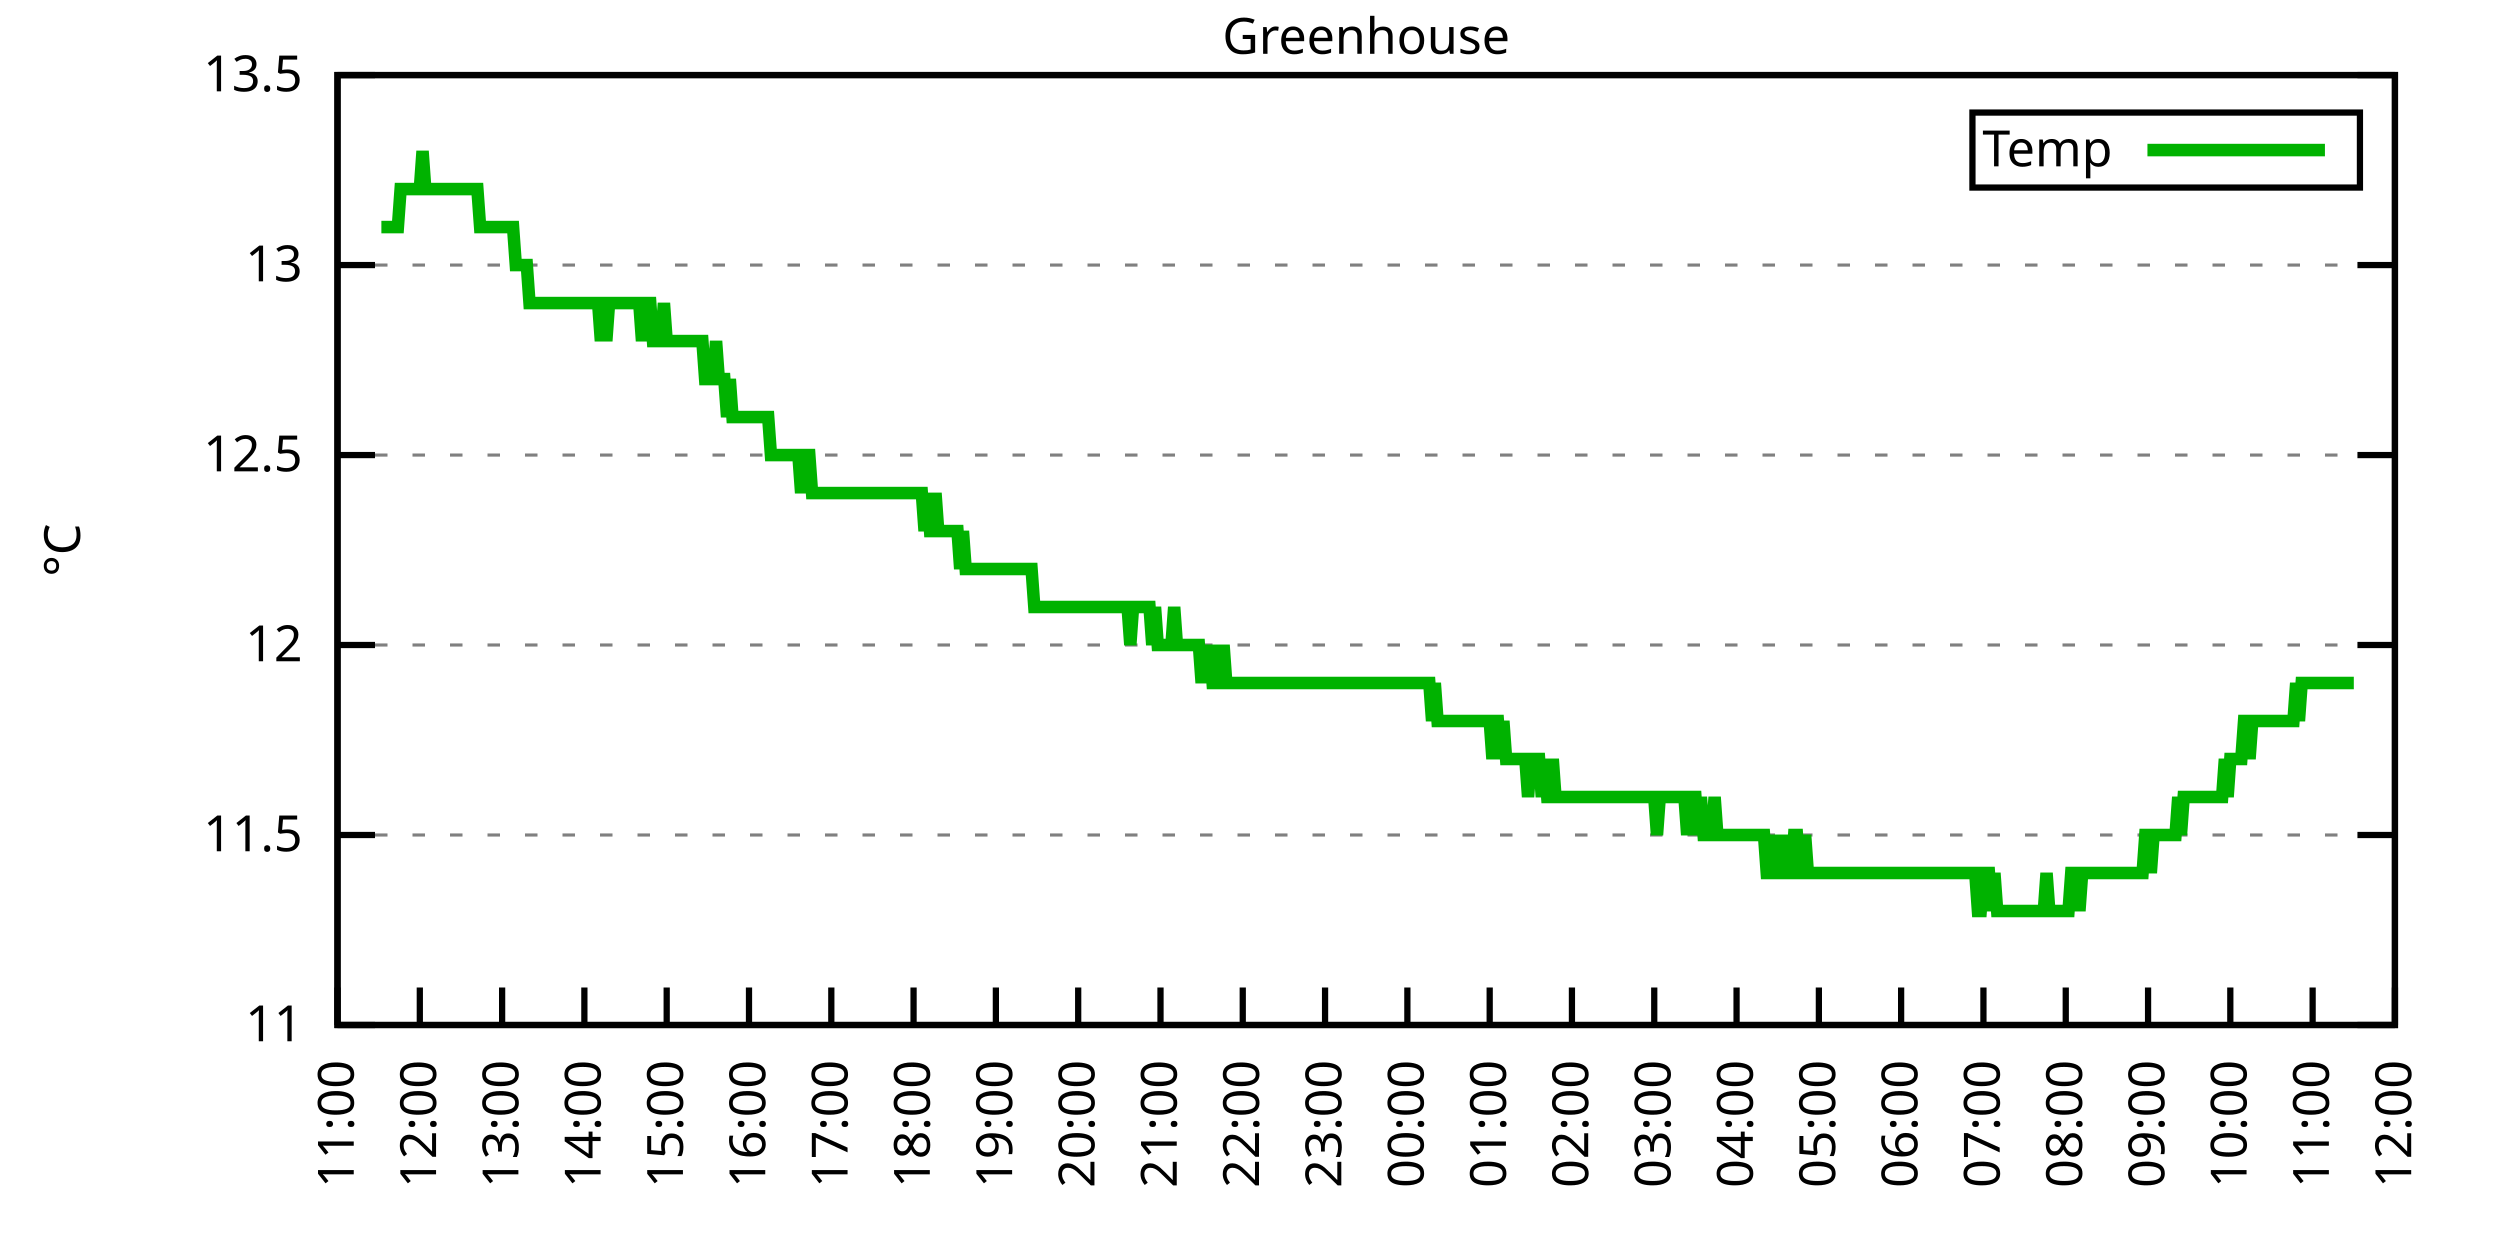
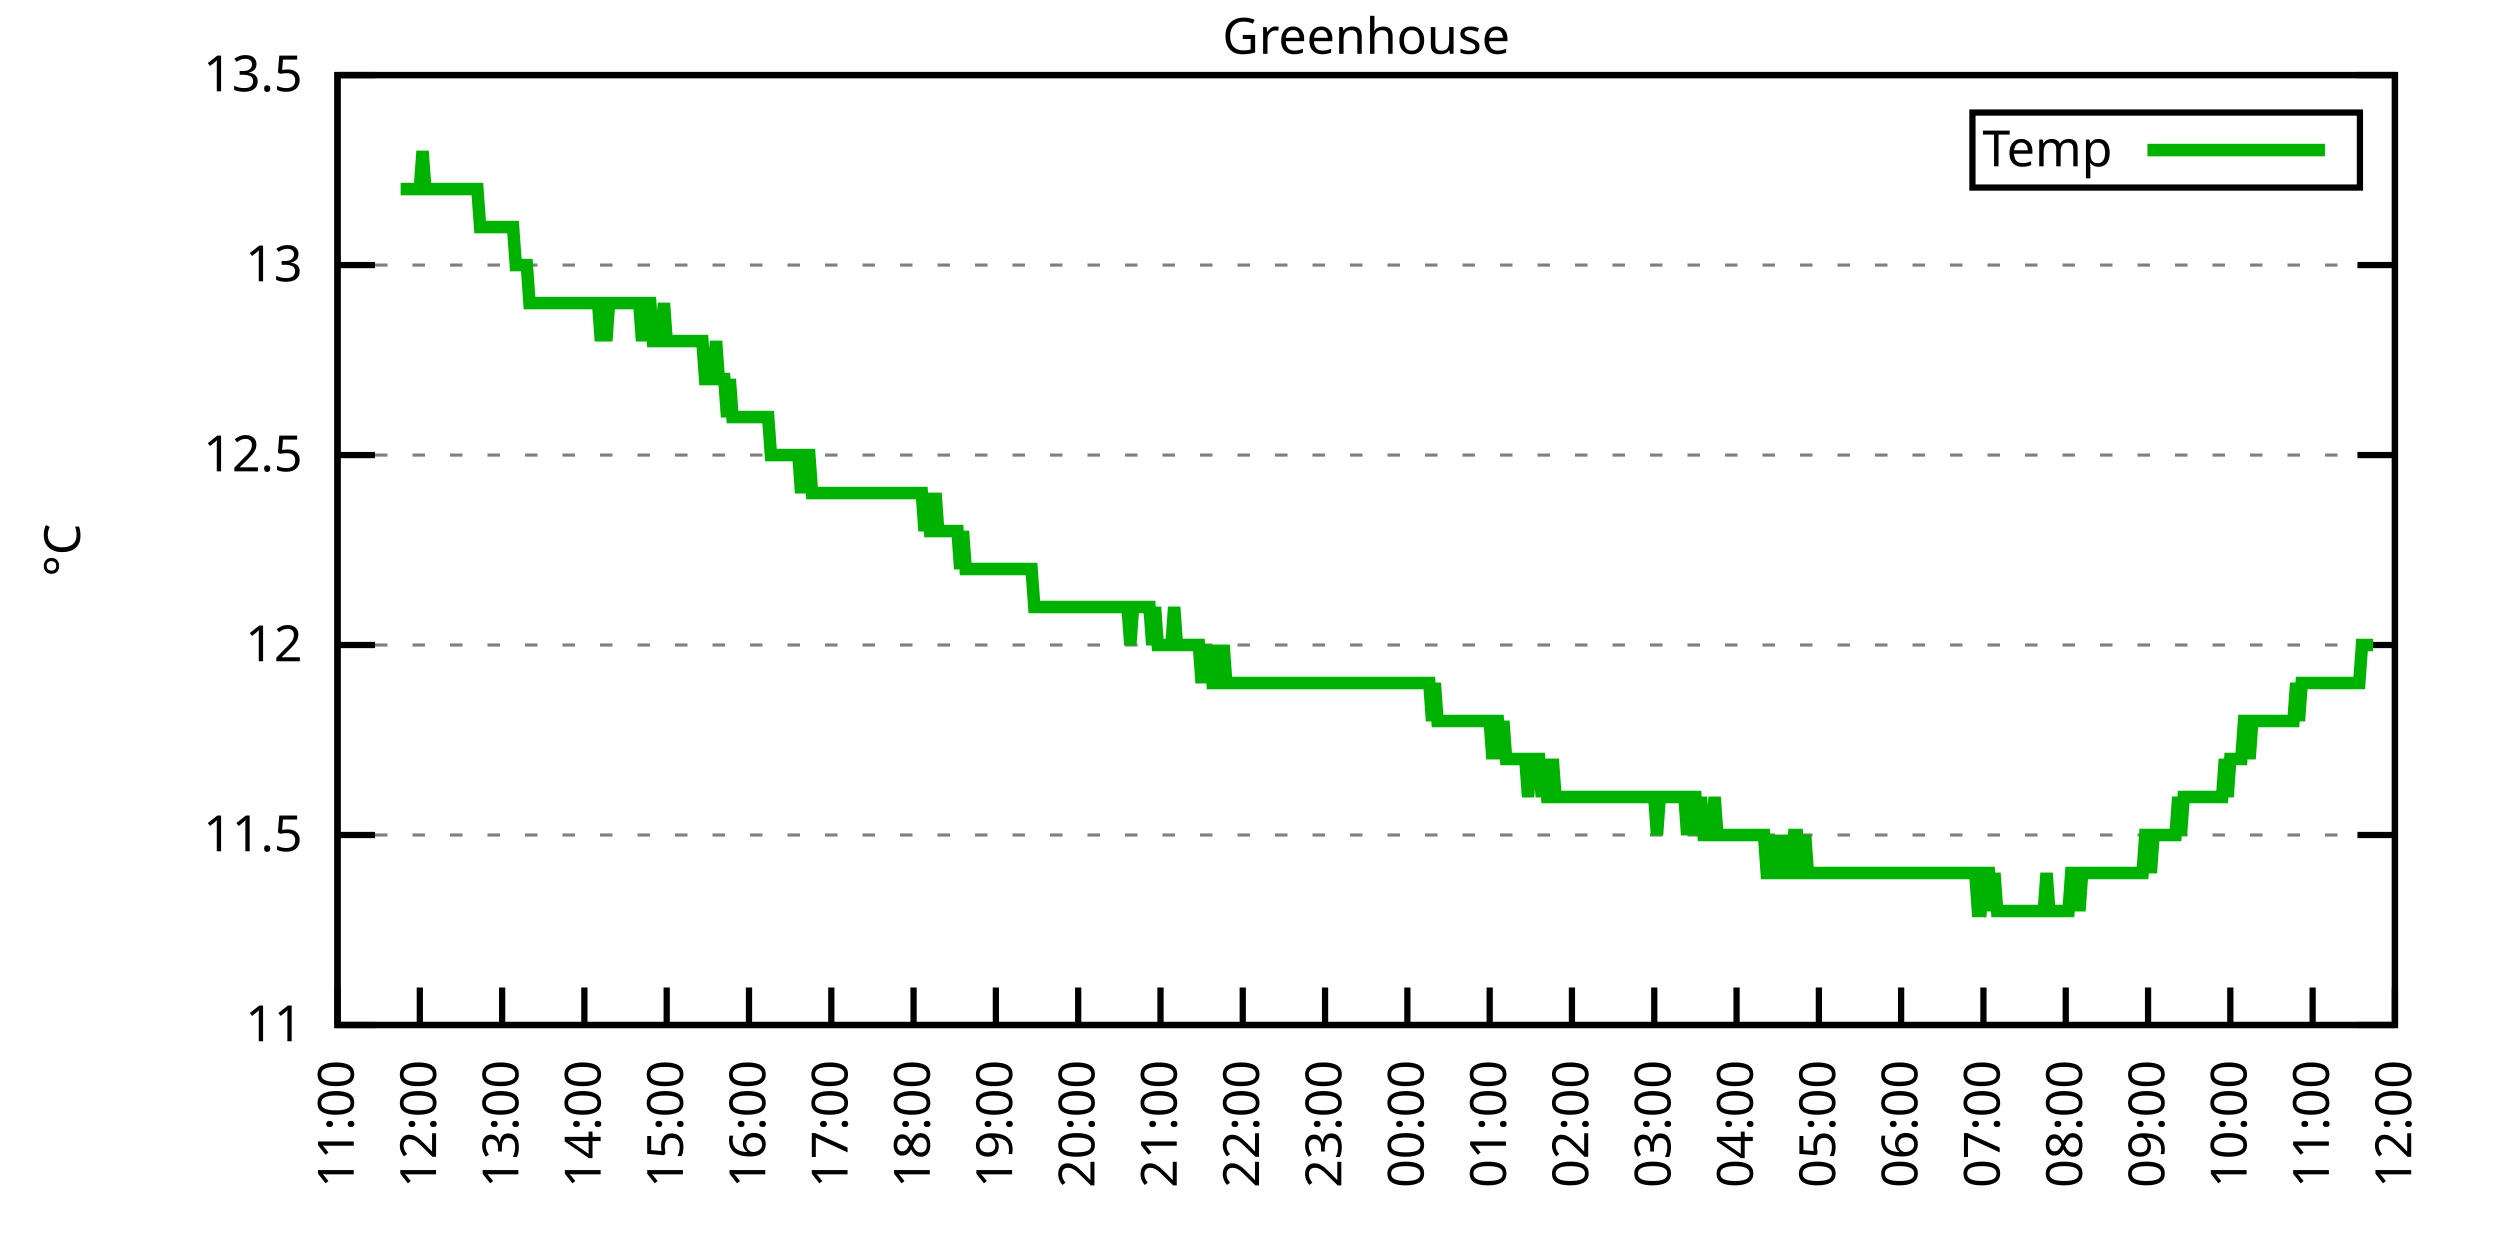
<svg xmlns="http://www.w3.org/2000/svg" xmlns:xlink="http://www.w3.org/1999/xlink" width="400" height="200" viewBox="0 0 400 200">
  <g id="gnuplot_canvas">
    <rect x="0" y="0" width="400" height="200" fill="none" />
    <defs>
      <circle id="gpDot" r="0.5" stroke-width="0.5" stroke="currentColor" />
      <path id="gpPt0" stroke-width="0.333" stroke="currentColor" d="M-1,0 h2 M0,-1 v2" />
      <path id="gpPt1" stroke-width="0.333" stroke="currentColor" d="M-1,-1 L1,1 M1,-1 L-1,1" />
      <path id="gpPt2" stroke-width="0.333" stroke="currentColor" d="M-1,0 L1,0 M0,-1 L0,1 M-1,-1 L1,1 M-1,1 L1,-1" />
      <rect id="gpPt3" stroke-width="0.333" stroke="currentColor" x="-1" y="-1" width="2" height="2" />
      <rect id="gpPt4" stroke-width="0.333" stroke="currentColor" fill="currentColor" x="-1" y="-1" width="2" height="2" />
      <circle id="gpPt5" stroke-width="0.333" stroke="currentColor" cx="0" cy="0" r="1" />
      <use xlink:href="#gpPt5" id="gpPt6" fill="currentColor" stroke="none" />
      <path id="gpPt7" stroke-width="0.333" stroke="currentColor" d="M0,-1.33 L-1.33,0.67 L1.33,0.67 z" />
      <use xlink:href="#gpPt7" id="gpPt8" fill="currentColor" stroke="none" />
      <use xlink:href="#gpPt7" id="gpPt9" stroke="currentColor" transform="rotate(180)" />
      <use xlink:href="#gpPt9" id="gpPt10" fill="currentColor" stroke="none" />
      <use xlink:href="#gpPt3" id="gpPt11" stroke="currentColor" transform="rotate(45)" />
      <use xlink:href="#gpPt11" id="gpPt12" fill="currentColor" stroke="none" />
      <path id="gpPt13" stroke-width="0.333" stroke="currentColor" d="M0,1.330 L1.265,0.411 L0.782,-1.067 L-0.782,-1.076 L-1.265,0.411 z" />
      <use xlink:href="#gpPt13" id="gpPt14" fill="currentColor" stroke="none" />
      <filter id="textbox" filterUnits="objectBoundingBox" x="0" y="0" height="1" width="1">
        <feFlood flood-color="white" flood-opacity="1" result="bgnd" />
        <feComposite in="SourceGraphic" in2="bgnd" operator="atop" />
      </filter>
      <filter id="greybox" filterUnits="objectBoundingBox" x="0" y="0" height="1" width="1">
        <feFlood flood-color="lightgrey" flood-opacity="1" result="grey" />
        <feComposite in="SourceGraphic" in2="grey" operator="atop" />
      </filter>
    </defs>
    <g fill="none" color="white" stroke="currentColor" stroke-width="1.00" stroke-linecap="butt" stroke-linejoin="miter">
</g>
    <g fill="none" color="black" stroke="currentColor" stroke-width="1.00" stroke-linecap="butt" stroke-linejoin="miter">
      <g stroke="none" shape-rendering="crispEdges">
        <polygon fill="rgb(255, 255, 255)" points="54.00,164.00 383.18,164.00 383.18,12.02 54.00,12.02 " />
      </g>
    </g>
    <g fill="none" color="black" stroke="currentColor" stroke-width="1.00" stroke-linecap="butt" stroke-linejoin="miter">
</g>
    <g fill="none" color="black" stroke="black" stroke-width="0.50" stroke-linecap="butt" stroke-linejoin="miter">
</g>
    <g fill="none" color="gray" stroke="currentColor" stroke-width="0.50" stroke-linecap="butt" stroke-linejoin="miter">
      <path stroke="gray" stroke-dasharray="2,4" class="gridline" d="M54.00,164.00 L383.19,164.00  " />
    </g>
    <g fill="none" color="gray" stroke="gray" stroke-width="1.00" stroke-linecap="butt" stroke-linejoin="miter">
</g>
    <g fill="none" color="black" stroke="currentColor" stroke-width="1.00" stroke-linecap="butt" stroke-linejoin="miter">
      <path stroke="black" d="M54.00,164.00 L60.00,164.00 M383.19,164.00 L377.19,164.00  " />
      <g transform="translate(48.40,166.60)" stroke="none" fill="black" font-family="Sans" font-size="8.00" text-anchor="end">
        <text>
          <tspan font-family="Sans"> 11</tspan>
        </text>
      </g>
    </g>
    <g fill="none" color="black" stroke="currentColor" stroke-width="1.00" stroke-linecap="butt" stroke-linejoin="miter">
</g>
    <g fill="none" color="black" stroke="black" stroke-width="0.50" stroke-linecap="butt" stroke-linejoin="miter">
</g>
    <g fill="none" color="gray" stroke="currentColor" stroke-width="0.50" stroke-linecap="butt" stroke-linejoin="miter">
      <path stroke="gray" stroke-dasharray="2,4" class="gridline" d="M54.00,133.60 L383.19,133.60  " />
    </g>
    <g fill="none" color="gray" stroke="gray" stroke-width="1.00" stroke-linecap="butt" stroke-linejoin="miter">
</g>
    <g fill="none" color="black" stroke="currentColor" stroke-width="1.00" stroke-linecap="butt" stroke-linejoin="miter">
      <path stroke="black" d="M54.00,133.60 L60.00,133.60 M383.19,133.60 L377.19,133.60  " />
      <g transform="translate(48.40,136.20)" stroke="none" fill="black" font-family="Sans" font-size="8.00" text-anchor="end">
        <text>
          <tspan font-family="Sans"> 11.5</tspan>
        </text>
      </g>
    </g>
    <g fill="none" color="black" stroke="currentColor" stroke-width="1.00" stroke-linecap="butt" stroke-linejoin="miter">
</g>
    <g fill="none" color="black" stroke="black" stroke-width="0.50" stroke-linecap="butt" stroke-linejoin="miter">
</g>
    <g fill="none" color="gray" stroke="currentColor" stroke-width="0.50" stroke-linecap="butt" stroke-linejoin="miter">
      <path stroke="gray" stroke-dasharray="2,4" class="gridline" d="M54.00,103.20 L383.19,103.20  " />
    </g>
    <g fill="none" color="gray" stroke="gray" stroke-width="1.00" stroke-linecap="butt" stroke-linejoin="miter">
</g>
    <g fill="none" color="black" stroke="currentColor" stroke-width="1.00" stroke-linecap="butt" stroke-linejoin="miter">
      <path stroke="black" d="M54.00,103.20 L60.00,103.20 M383.19,103.20 L377.19,103.20  " />
      <g transform="translate(48.40,105.80)" stroke="none" fill="black" font-family="Sans" font-size="8.00" text-anchor="end">
        <text>
          <tspan font-family="Sans"> 12</tspan>
        </text>
      </g>
    </g>
    <g fill="none" color="black" stroke="currentColor" stroke-width="1.00" stroke-linecap="butt" stroke-linejoin="miter">
</g>
    <g fill="none" color="black" stroke="black" stroke-width="0.50" stroke-linecap="butt" stroke-linejoin="miter">
</g>
    <g fill="none" color="gray" stroke="currentColor" stroke-width="0.50" stroke-linecap="butt" stroke-linejoin="miter">
      <path stroke="gray" stroke-dasharray="2,4" class="gridline" d="M54.00,72.81 L383.19,72.81  " />
    </g>
    <g fill="none" color="gray" stroke="gray" stroke-width="1.00" stroke-linecap="butt" stroke-linejoin="miter">
</g>
    <g fill="none" color="black" stroke="currentColor" stroke-width="1.00" stroke-linecap="butt" stroke-linejoin="miter">
      <path stroke="black" d="M54.00,72.81 L60.00,72.81 M383.19,72.81 L377.19,72.81  " />
      <g transform="translate(48.40,75.41)" stroke="none" fill="black" font-family="Sans" font-size="8.00" text-anchor="end">
        <text>
          <tspan font-family="Sans"> 12.5</tspan>
        </text>
      </g>
    </g>
    <g fill="none" color="black" stroke="currentColor" stroke-width="1.00" stroke-linecap="butt" stroke-linejoin="miter">
</g>
    <g fill="none" color="black" stroke="black" stroke-width="0.50" stroke-linecap="butt" stroke-linejoin="miter">
</g>
    <g fill="none" color="gray" stroke="currentColor" stroke-width="0.50" stroke-linecap="butt" stroke-linejoin="miter">
      <path stroke="gray" stroke-dasharray="2,4" class="gridline" d="M54.00,42.41 L383.19,42.41  " />
    </g>
    <g fill="none" color="gray" stroke="gray" stroke-width="1.00" stroke-linecap="butt" stroke-linejoin="miter">
</g>
    <g fill="none" color="black" stroke="currentColor" stroke-width="1.00" stroke-linecap="butt" stroke-linejoin="miter">
      <path stroke="black" d="M54.00,42.41 L60.00,42.41 M383.19,42.41 L377.19,42.41  " />
      <g transform="translate(48.40,45.01)" stroke="none" fill="black" font-family="Sans" font-size="8.00" text-anchor="end">
        <text>
          <tspan font-family="Sans"> 13</tspan>
        </text>
      </g>
    </g>
    <g fill="none" color="black" stroke="currentColor" stroke-width="1.00" stroke-linecap="butt" stroke-linejoin="miter">
</g>
    <g fill="none" color="black" stroke="black" stroke-width="0.50" stroke-linecap="butt" stroke-linejoin="miter">
</g>
    <g fill="none" color="gray" stroke="currentColor" stroke-width="0.50" stroke-linecap="butt" stroke-linejoin="miter">
      <path stroke="gray" stroke-dasharray="2,4" class="gridline" d="M54.00,12.01 L383.19,12.01  " />
    </g>
    <g fill="none" color="gray" stroke="gray" stroke-width="1.00" stroke-linecap="butt" stroke-linejoin="miter">
</g>
    <g fill="none" color="black" stroke="currentColor" stroke-width="1.00" stroke-linecap="butt" stroke-linejoin="miter">
      <path stroke="black" d="M54.00,12.01 L60.00,12.01 M383.19,12.01 L377.19,12.01  " />
      <g transform="translate(48.40,14.61)" stroke="none" fill="black" font-family="Sans" font-size="8.00" text-anchor="end">
        <text>
          <tspan font-family="Sans"> 13.5</tspan>
        </text>
      </g>
    </g>
    <g fill="none" color="black" stroke="currentColor" stroke-width="1.00" stroke-linecap="butt" stroke-linejoin="miter">
      <path stroke="black" d="M54.00,164.00 L54.00,158.00  " />
      <g transform="translate(56.60,169.60) rotate(270.00)" stroke="none" fill="black" font-family="Sans" font-size="8.00" text-anchor="end">
        <text>
          <tspan font-family="Sans">11:00</tspan>
        </text>
      </g>
    </g>
    <g fill="none" color="black" stroke="currentColor" stroke-width="1.00" stroke-linecap="butt" stroke-linejoin="miter">
      <path stroke="black" d="M67.17,164.00 L67.17,158.00  " />
      <g transform="translate(69.77,169.60) rotate(270.00)" stroke="none" fill="black" font-family="Sans" font-size="8.00" text-anchor="end">
        <text>
          <tspan font-family="Sans">12:00</tspan>
        </text>
      </g>
    </g>
    <g fill="none" color="black" stroke="currentColor" stroke-width="1.00" stroke-linecap="butt" stroke-linejoin="miter">
      <path stroke="black" d="M80.34,164.00 L80.34,158.00  " />
      <g transform="translate(82.94,169.60) rotate(270.00)" stroke="none" fill="black" font-family="Sans" font-size="8.00" text-anchor="end">
        <text>
          <tspan font-family="Sans">13:00</tspan>
        </text>
      </g>
    </g>
    <g fill="none" color="black" stroke="currentColor" stroke-width="1.00" stroke-linecap="butt" stroke-linejoin="miter">
      <path stroke="black" d="M93.50,164.00 L93.50,158.00  " />
      <g transform="translate(96.10,169.60) rotate(270.00)" stroke="none" fill="black" font-family="Sans" font-size="8.00" text-anchor="end">
        <text>
          <tspan font-family="Sans">14:00</tspan>
        </text>
      </g>
    </g>
    <g fill="none" color="black" stroke="currentColor" stroke-width="1.00" stroke-linecap="butt" stroke-linejoin="miter">
      <path stroke="black" d="M106.67,164.00 L106.67,158.00  " />
      <g transform="translate(109.27,169.60) rotate(270.00)" stroke="none" fill="black" font-family="Sans" font-size="8.00" text-anchor="end">
        <text>
          <tspan font-family="Sans">15:00</tspan>
        </text>
      </g>
    </g>
    <g fill="none" color="black" stroke="currentColor" stroke-width="1.00" stroke-linecap="butt" stroke-linejoin="miter">
      <path stroke="black" d="M119.84,164.00 L119.84,158.00  " />
      <g transform="translate(122.44,169.60) rotate(270.00)" stroke="none" fill="black" font-family="Sans" font-size="8.00" text-anchor="end">
        <text>
          <tspan font-family="Sans">16:00</tspan>
        </text>
      </g>
    </g>
    <g fill="none" color="black" stroke="currentColor" stroke-width="1.00" stroke-linecap="butt" stroke-linejoin="miter">
      <path stroke="black" d="M133.01,164.00 L133.01,158.00  " />
      <g transform="translate(135.61,169.60) rotate(270.00)" stroke="none" fill="black" font-family="Sans" font-size="8.00" text-anchor="end">
        <text>
          <tspan font-family="Sans">17:00</tspan>
        </text>
      </g>
    </g>
    <g fill="none" color="black" stroke="currentColor" stroke-width="1.00" stroke-linecap="butt" stroke-linejoin="miter">
      <path stroke="black" d="M146.17,164.00 L146.17,158.00  " />
      <g transform="translate(148.77,169.60) rotate(270.00)" stroke="none" fill="black" font-family="Sans" font-size="8.00" text-anchor="end">
        <text>
          <tspan font-family="Sans">18:00</tspan>
        </text>
      </g>
    </g>
    <g fill="none" color="black" stroke="currentColor" stroke-width="1.00" stroke-linecap="butt" stroke-linejoin="miter">
      <path stroke="black" d="M159.34,164.00 L159.34,158.00  " />
      <g transform="translate(161.94,169.60) rotate(270.00)" stroke="none" fill="black" font-family="Sans" font-size="8.00" text-anchor="end">
        <text>
          <tspan font-family="Sans">19:00</tspan>
        </text>
      </g>
    </g>
    <g fill="none" color="black" stroke="currentColor" stroke-width="1.00" stroke-linecap="butt" stroke-linejoin="miter">
      <path stroke="black" d="M172.51,164.00 L172.51,158.00  " />
      <g transform="translate(175.11,169.60) rotate(270.00)" stroke="none" fill="black" font-family="Sans" font-size="8.00" text-anchor="end">
        <text>
          <tspan font-family="Sans">20:00</tspan>
        </text>
      </g>
    </g>
    <g fill="none" color="black" stroke="currentColor" stroke-width="1.00" stroke-linecap="butt" stroke-linejoin="miter">
      <path stroke="black" d="M185.68,164.00 L185.68,158.00  " />
      <g transform="translate(188.28,169.60) rotate(270.00)" stroke="none" fill="black" font-family="Sans" font-size="8.00" text-anchor="end">
        <text>
          <tspan font-family="Sans">21:00</tspan>
        </text>
      </g>
    </g>
    <g fill="none" color="black" stroke="currentColor" stroke-width="1.00" stroke-linecap="butt" stroke-linejoin="miter">
      <path stroke="black" d="M198.84,164.00 L198.84,158.00  " />
      <g transform="translate(201.44,169.60) rotate(270.00)" stroke="none" fill="black" font-family="Sans" font-size="8.00" text-anchor="end">
        <text>
          <tspan font-family="Sans">22:00</tspan>
        </text>
      </g>
    </g>
    <g fill="none" color="black" stroke="currentColor" stroke-width="1.00" stroke-linecap="butt" stroke-linejoin="miter">
      <path stroke="black" d="M212.01,164.00 L212.01,158.00  " />
      <g transform="translate(214.61,169.60) rotate(270.00)" stroke="none" fill="black" font-family="Sans" font-size="8.00" text-anchor="end">
        <text>
          <tspan font-family="Sans">23:00</tspan>
        </text>
      </g>
    </g>
    <g fill="none" color="black" stroke="currentColor" stroke-width="1.00" stroke-linecap="butt" stroke-linejoin="miter">
      <path stroke="black" d="M225.18,164.00 L225.18,158.00  " />
      <g transform="translate(227.78,169.60) rotate(270.00)" stroke="none" fill="black" font-family="Sans" font-size="8.00" text-anchor="end">
        <text>
          <tspan font-family="Sans">00:00</tspan>
        </text>
      </g>
    </g>
    <g fill="none" color="black" stroke="currentColor" stroke-width="1.00" stroke-linecap="butt" stroke-linejoin="miter">
      <path stroke="black" d="M238.35,164.00 L238.35,158.00  " />
      <g transform="translate(240.95,169.60) rotate(270.00)" stroke="none" fill="black" font-family="Sans" font-size="8.00" text-anchor="end">
        <text>
          <tspan font-family="Sans">01:00</tspan>
        </text>
      </g>
    </g>
    <g fill="none" color="black" stroke="currentColor" stroke-width="1.00" stroke-linecap="butt" stroke-linejoin="miter">
      <path stroke="black" d="M251.51,164.00 L251.51,158.00  " />
      <g transform="translate(254.11,169.60) rotate(270.00)" stroke="none" fill="black" font-family="Sans" font-size="8.00" text-anchor="end">
        <text>
          <tspan font-family="Sans">02:00</tspan>
        </text>
      </g>
    </g>
    <g fill="none" color="black" stroke="currentColor" stroke-width="1.00" stroke-linecap="butt" stroke-linejoin="miter">
      <path stroke="black" d="M264.68,164.00 L264.68,158.00  " />
      <g transform="translate(267.28,169.60) rotate(270.00)" stroke="none" fill="black" font-family="Sans" font-size="8.00" text-anchor="end">
        <text>
          <tspan font-family="Sans">03:00</tspan>
        </text>
      </g>
    </g>
    <g fill="none" color="black" stroke="currentColor" stroke-width="1.00" stroke-linecap="butt" stroke-linejoin="miter">
      <path stroke="black" d="M277.85,164.00 L277.85,158.00  " />
      <g transform="translate(280.45,169.60) rotate(270.00)" stroke="none" fill="black" font-family="Sans" font-size="8.00" text-anchor="end">
        <text>
          <tspan font-family="Sans">04:00</tspan>
        </text>
      </g>
    </g>
    <g fill="none" color="black" stroke="currentColor" stroke-width="1.00" stroke-linecap="butt" stroke-linejoin="miter">
      <path stroke="black" d="M291.02,164.00 L291.02,158.00  " />
      <g transform="translate(293.62,169.60) rotate(270.00)" stroke="none" fill="black" font-family="Sans" font-size="8.00" text-anchor="end">
        <text>
          <tspan font-family="Sans">05:00</tspan>
        </text>
      </g>
    </g>
    <g fill="none" color="black" stroke="currentColor" stroke-width="1.00" stroke-linecap="butt" stroke-linejoin="miter">
      <path stroke="black" d="M304.18,164.00 L304.18,158.00  " />
      <g transform="translate(306.78,169.60) rotate(270.00)" stroke="none" fill="black" font-family="Sans" font-size="8.00" text-anchor="end">
        <text>
          <tspan font-family="Sans">06:00</tspan>
        </text>
      </g>
    </g>
    <g fill="none" color="black" stroke="currentColor" stroke-width="1.00" stroke-linecap="butt" stroke-linejoin="miter">
      <path stroke="black" d="M317.35,164.00 L317.35,158.00  " />
      <g transform="translate(319.95,169.60) rotate(270.00)" stroke="none" fill="black" font-family="Sans" font-size="8.00" text-anchor="end">
        <text>
          <tspan font-family="Sans">07:00</tspan>
        </text>
      </g>
    </g>
    <g fill="none" color="black" stroke="currentColor" stroke-width="1.00" stroke-linecap="butt" stroke-linejoin="miter">
      <path stroke="black" d="M330.52,164.00 L330.52,158.00  " />
      <g transform="translate(333.12,169.60) rotate(270.00)" stroke="none" fill="black" font-family="Sans" font-size="8.00" text-anchor="end">
        <text>
          <tspan font-family="Sans">08:00</tspan>
        </text>
      </g>
    </g>
    <g fill="none" color="black" stroke="currentColor" stroke-width="1.00" stroke-linecap="butt" stroke-linejoin="miter">
      <path stroke="black" d="M343.69,164.00 L343.69,158.00  " />
      <g transform="translate(346.29,169.60) rotate(270.00)" stroke="none" fill="black" font-family="Sans" font-size="8.00" text-anchor="end">
        <text>
          <tspan font-family="Sans">09:00</tspan>
        </text>
      </g>
    </g>
    <g fill="none" color="black" stroke="currentColor" stroke-width="1.00" stroke-linecap="butt" stroke-linejoin="miter">
      <path stroke="black" d="M356.85,164.00 L356.85,158.00  " />
      <g transform="translate(359.45,169.60) rotate(270.00)" stroke="none" fill="black" font-family="Sans" font-size="8.00" text-anchor="end">
        <text>
          <tspan font-family="Sans">10:00</tspan>
        </text>
      </g>
    </g>
    <g fill="none" color="black" stroke="currentColor" stroke-width="1.00" stroke-linecap="butt" stroke-linejoin="miter">
      <path stroke="black" d="M370.02,164.00 L370.02,158.00  " />
      <g transform="translate(372.62,169.60) rotate(270.00)" stroke="none" fill="black" font-family="Sans" font-size="8.00" text-anchor="end">
        <text>
          <tspan font-family="Sans">11:00</tspan>
        </text>
      </g>
    </g>
    <g fill="none" color="black" stroke="currentColor" stroke-width="1.00" stroke-linecap="butt" stroke-linejoin="miter">
      <path stroke="black" d="M383.19,164.00 L383.19,158.00  " />
      <g transform="translate(385.79,169.60) rotate(270.00)" stroke="none" fill="black" font-family="Sans" font-size="8.00" text-anchor="end">
        <text>
          <tspan font-family="Sans">12:00</tspan>
        </text>
      </g>
    </g>
    <g fill="none" color="black" stroke="currentColor" stroke-width="1.00" stroke-linecap="butt" stroke-linejoin="miter">
</g>
    <g fill="none" color="black" stroke="currentColor" stroke-width="1.00" stroke-linecap="butt" stroke-linejoin="miter">
      <path stroke="black" d="M54.00,12.01 L54.00,164.00 L383.19,164.00 L383.19,12.01 L54.00,12.01 Z  " />
    </g>
    <g fill="none" color="black" stroke="currentColor" stroke-width="1.00" stroke-linecap="butt" stroke-linejoin="miter">
</g>
    <g fill="none" color="black" stroke="currentColor" stroke-width="1.00" stroke-linecap="butt" stroke-linejoin="miter">
      <path stroke="black" d="M315.59,30.01 L315.59,18.01 L377.59,18.01 L377.59,30.01 L315.59,30.01 Z  " />
    </g>
    <g id="Greenhouse_plot_1">
      <g fill="none" color="white" stroke="black" stroke-width="2.00" stroke-linecap="butt" stroke-linejoin="miter">
</g>
      <g fill="none" color="black" stroke="currentColor" stroke-width="2.00" stroke-linecap="butt" stroke-linejoin="miter">
        <g transform="translate(337.99,26.61)" stroke="none" fill="black" font-family="Sans" font-size="8.00" text-anchor="end">
          <text>
            <tspan font-family="Sans">Temp</tspan>
          </text>
        </g>
      </g>
      <g fill="none" color="black" stroke="currentColor" stroke-width="2.00" stroke-linecap="butt" stroke-linejoin="miter">
-         <path stroke="rgb(  0, 178,   0)" d="M343.59,24.01 L371.99,24.01 M61.02,36.33 L61.46,36.33 L61.90,36.33 L62.34,36.33 L62.78,36.33 L63.22,36.33   L63.66,36.33 L64.10,30.25 L64.53,30.25 L64.97,30.25 L65.41,30.25 L65.85,30.25 L66.29,30.25 L66.73,30.25   L67.17,30.25 L67.61,24.17 L68.05,30.25 L68.48,30.25 L68.92,30.25 L69.36,30.25 L69.80,30.25 L70.24,30.25   L70.68,30.25 L71.12,30.25 L71.56,30.25 L72.00,30.25 L72.43,30.25 L72.87,30.25 L73.31,30.25 L73.75,30.25   L74.19,30.25 L74.63,30.25 L75.07,30.25 L75.51,30.25 L75.95,30.25 L76.38,30.25 L76.82,36.33 L77.26,36.33   L77.70,36.33 L78.14,36.33 L78.58,36.33 L79.02,36.33 L79.46,36.33 L79.90,36.33 L80.34,36.33 L80.77,36.33   L81.21,36.33 L81.65,36.33 L82.09,36.33 L82.53,42.41 L82.97,42.41 L83.41,42.41 L83.85,42.41 L84.29,42.41   L84.72,48.49 L85.16,48.49 L85.60,48.49 L86.04,48.49 L86.48,48.49 L86.92,48.49 L87.36,48.49 L87.80,48.49   L88.24,48.49 L88.67,48.49 L89.11,48.49 L89.55,48.49 L89.99,48.49 L90.43,48.49 L90.87,48.49 L91.31,48.49   L91.75,48.49 L92.19,48.49 L92.62,48.49 L93.06,48.49 L93.50,48.49 L93.94,48.49 L94.38,48.49 L94.82,48.49   L95.26,48.49 L95.70,48.49 L96.14,54.57 L96.58,48.49 L97.01,54.57 L97.45,48.49 L97.89,48.49 L98.33,48.49   L98.77,48.49 L99.21,48.49 L99.65,48.49 L100.09,48.49 L100.53,48.49 L100.96,48.49 L101.40,48.49 L101.84,48.49   L102.28,48.49 L102.72,54.57 L103.16,48.49 L103.60,48.49 L104.04,48.49 L104.48,54.57 L104.91,54.57 L105.35,54.57   L105.79,54.57 L106.23,48.49 L106.67,54.57 L107.11,54.57 L107.55,54.57 L107.99,54.57 L108.43,54.57 L108.87,54.57   L109.30,54.57 L109.74,54.57 L110.18,54.57 L110.62,54.57 L111.06,54.57 L111.50,54.57 L111.94,54.57 L112.38,54.57   L112.82,60.65 L113.25,60.65 L113.69,60.65 L114.13,60.65 L114.57,54.57 L115.01,60.65 L115.45,60.65 L115.89,60.65   L116.33,66.73 L116.77,60.65 L117.20,66.73 L117.64,66.73 L118.08,66.73 L118.52,66.73 L118.96,66.73 L119.40,66.73   L119.84,66.73 L120.28,66.73 L120.72,66.73 L121.15,66.73 L121.59,66.73 L122.03,66.73 L122.47,66.73 L122.91,66.73   L123.35,72.81 L123.79,72.81 L124.23,72.81 L124.67,72.81 L125.11,72.81 L125.54,72.81 L125.98,72.81 L126.42,72.81   L126.86,72.81 L127.30,72.81 L127.74,72.81 L128.18,78.89 L128.62,72.81 L129.06,72.81 L129.49,72.81 L129.93,78.89   L130.37,78.89 L130.81,78.89 L131.25,78.89 L131.69,78.89 L132.13,78.89 L132.57,78.89 L133.01,78.89 L133.44,78.89   L133.88,78.89 L134.32,78.89 L134.76,78.89 L135.20,78.89 L135.64,78.89 L136.08,78.89 L136.52,78.89 L136.96,78.89   L137.39,78.89 L137.83,78.89 L138.27,78.89 L138.71,78.89 L139.15,78.89 L139.59,78.89 L140.03,78.89 L140.47,78.89   L140.91,78.89 L141.35,78.89 L141.78,78.89 L142.22,78.89 L142.66,78.89 L143.10,78.89 L143.54,78.89 L143.98,78.89   L144.42,78.89 L144.86,78.89 L145.30,78.89 L145.73,78.89 L146.17,78.89 L146.61,78.89 L147.05,78.89 L147.49,78.89   L147.93,84.97 L148.37,78.89 L148.81,84.97 L149.25,84.97 L149.68,78.89 L150.12,84.97 L150.56,84.97 L151.00,84.97   L151.44,84.97 L151.88,84.97 L152.32,84.97 L152.76,84.97 L153.20,84.97 L153.63,91.04 L154.07,84.97 L154.51,91.04   L154.95,91.04 L155.39,91.04 L155.83,91.04 L156.27,91.04 L156.71,91.04 L157.15,91.04 L157.59,91.04 L158.02,91.04   L158.46,91.04 L158.90,91.04 L159.34,91.04 L159.78,91.04 L160.22,91.04 L160.66,91.04 L161.10,91.04 L161.32,91.04   L161.97,91.04 L162.41,91.04 L162.85,91.04 L163.29,91.04 L163.73,91.04 L164.17,91.04 L164.61,91.04 L165.05,91.04   L165.49,97.12 L165.92,97.12 L166.36,97.12 L166.80,97.12 L167.24,97.12 L167.68,97.12 L168.12,97.12 L168.56,97.12   L169.00,97.12 L169.44,97.12 L169.87,97.12 L170.31,97.12 L170.75,97.12 L171.19,97.12 L171.63,97.12 L172.07,97.12   L172.51,97.12 L172.95,97.12 L173.39,97.12 L173.83,97.12 L174.26,97.12 L174.70,97.12 L175.14,97.12 L175.58,97.12   L176.02,97.12 L176.46,97.12 L176.90,97.12 L177.34,97.12 L177.78,97.12 L178.21,97.12 L178.65,97.12 L179.09,97.12   L179.53,97.12 L179.97,97.12 L180.41,97.12 L180.85,103.20 L181.29,97.12 L181.73,97.12 L182.16,97.12 L182.60,97.12   L183.04,97.12 L183.48,97.12 L183.92,97.12 L184.36,103.20 L184.80,97.12 L185.24,103.20 L185.68,103.20 L186.11,103.20   L186.55,103.20 L186.99,103.20 L187.43,103.20 L187.87,97.12 L188.31,103.20 L188.75,103.20 L189.19,103.20 L189.63,103.20   L190.07,103.20 L190.50,103.20 L190.94,103.20 L191.38,103.20 L191.82,103.20 L192.26,109.28 L192.70,103.20 L193.14,109.28   L193.58,103.20 L194.02,109.28 L194.45,109.28 L194.89,103.20 L195.33,109.28 L195.77,103.20 L196.21,109.28 L196.65,109.28   L197.09,109.28 L197.53,109.28 L197.97,109.28 L198.40,109.28 L198.84,109.28 L199.28,109.28 L199.72,109.28 L200.16,109.28   L200.60,109.28 L201.04,109.28 L201.48,109.28 L201.92,109.28 L202.35,109.28 L202.79,109.28 L203.23,109.28 L203.67,109.28   L204.11,109.28 L204.55,109.28 L204.99,109.28 L205.43,109.28 L205.87,109.28 L206.31,109.28 L206.74,109.28 L207.18,109.28   L207.62,109.28 L208.06,109.28 L208.50,109.28 L208.94,109.28 L209.38,109.28 L209.82,109.28 L210.26,109.28 L210.69,109.28   L211.13,109.28 L211.57,109.28 L212.01,109.28 L212.45,109.28 L212.89,109.28 L213.33,109.28 L213.77,109.28 L214.21,109.28   L214.64,109.28 L215.08,109.28 L215.52,109.28 L215.96,109.28 L216.40,109.28 L216.84,109.28 L217.28,109.28 L217.72,109.28   L218.16,109.28 L218.60,109.28 L219.03,109.28 L219.47,109.28 L219.91,109.28 L220.35,109.28 L220.79,109.28 L221.23,109.28   L221.67,109.28 L222.11,109.28 L222.55,109.28 L222.98,109.28 L223.42,109.28 L223.86,109.28 L224.30,109.28 L224.74,109.28   L225.18,109.28 L225.62,109.28 L226.06,109.28 L226.50,109.28 L226.93,109.28 L227.37,109.28 L227.81,109.28 L228.25,109.28   L228.69,109.28 L229.13,115.36 L229.57,109.28 L230.01,115.36 L230.45,115.36 L230.88,115.36 L231.32,115.36 L231.76,115.36   L232.20,115.36 L232.64,115.36 L233.08,115.36 L233.52,115.36 L233.96,115.36 L234.40,115.36 L234.84,115.36 L235.27,115.36   L235.71,115.36 L236.15,115.36 L236.59,115.36 L237.03,115.36 L237.47,115.36 L237.91,115.36 L238.35,115.36 L238.79,121.44   L239.22,115.36 L239.66,115.36 L240.10,121.44 L240.54,115.36 L240.98,121.44 L241.42,121.44 L241.86,121.44 L242.30,121.44   L242.74,121.44 L243.17,121.44 L243.61,121.44 L244.05,121.44 L244.49,127.52 L244.93,121.44 L245.37,121.44 L245.81,121.44   L246.25,121.44 L246.69,127.52 L247.12,121.44 L247.56,127.52 L248.00,127.52 L248.44,121.44 L248.88,127.52 L249.32,127.52   L249.76,127.52 L250.20,127.52 L250.64,127.52 L251.08,127.52 L251.51,127.52 L251.95,127.52 L252.39,127.52 L252.83,127.52   L253.27,127.52 L253.71,127.52 L254.15,127.52 L254.59,127.52 L255.03,127.52 L255.46,127.52 L255.90,127.52 L256.34,127.52   L256.78,127.52 L257.22,127.52 L257.66,127.52 L258.10,127.52 L258.54,127.52 L258.98,127.52 L259.41,127.52 L259.85,127.52   L260.29,127.52 L260.73,127.52 L261.17,127.52 L261.61,127.52 L262.05,127.52 L262.49,127.52 L262.93,127.52 L263.36,127.52   L263.80,127.52 L264.24,127.52 L264.68,127.52 L265.12,133.60 L265.56,127.52 L266.00,127.52 L266.44,127.52 L266.88,127.52   L267.32,127.52 L267.75,127.52 L268.19,127.52 L268.63,127.52 L269.07,127.52 L269.51,127.52 L269.95,133.60 L270.39,127.52   L270.83,127.52 L271.27,127.52 L271.70,133.60 L272.14,127.52 L272.58,133.60 L273.02,133.60 L273.46,133.60 L273.90,133.60   L274.34,127.52 L274.78,133.60 L275.22,133.60 L275.65,133.60 L276.09,133.60 L276.53,133.60 L276.97,133.60 L277.41,133.60   L277.85,133.60 L278.29,133.60 L278.73,133.60 L279.17,133.60 L279.60,133.60 L280.04,133.60 L280.48,133.60 L280.92,133.60   L281.36,133.60 L281.80,133.60 L282.24,133.60 L282.68,139.68 L283.12,139.68 L283.56,133.60 L283.99,139.68 L284.43,133.60   L284.87,139.68 L285.31,139.68 L285.75,133.60 L286.19,139.68 L286.63,139.68 L287.07,133.60 L287.51,133.60 L287.94,139.68   L288.38,139.68 L288.82,133.60 L289.26,139.68 L289.70,139.68 L290.14,139.68 L290.58,139.68 L291.02,139.68 L291.46,139.68   L291.89,139.68 L292.33,139.68 L292.77,139.68 L293.21,139.68 L293.65,139.68 L294.09,139.68 L294.53,139.68 L294.97,139.68   L295.41,139.68 L295.84,139.68 L296.28,139.68 L296.72,139.68 L297.16,139.68 L297.60,139.68 L298.04,139.68 L298.48,139.68   L298.92,139.68 L299.36,139.68 L299.80,139.68 L300.23,139.68 L300.67,139.68 L301.11,139.68 L301.55,139.68 L301.99,139.68   L302.43,139.68 L302.87,139.68 L303.31,139.68 L303.75,139.68 L304.18,139.68 L304.62,139.68 L305.06,139.68 L305.50,139.68   L305.94,139.68 L306.38,139.68 L306.82,139.68 L307.26,139.68 L307.70,139.68 L308.13,139.68 L308.57,139.68 L309.01,139.68   L309.45,139.68 L309.89,139.68 L310.33,139.68 L310.77,139.68 L311.21,139.68 L311.65,139.68 L312.08,139.68 L312.52,139.68   L312.96,139.68 L313.40,139.68 L313.84,139.68 L314.28,139.68 L314.72,139.68 L315.16,139.68 L315.60,139.68 L316.04,139.68   L316.47,145.76 L316.91,145.76 L317.35,139.68 L317.79,139.68 L318.23,139.68 L318.67,145.76 L319.11,139.68 L319.55,145.76   L319.99,145.76 L320.42,145.76 L320.86,145.76 L321.30,145.76 L321.74,145.76 L322.18,145.76 L322.62,145.76 L323.06,145.76   L323.50,145.76 L323.94,145.76 L324.37,145.76 L324.81,145.76 L325.25,145.76 L325.69,145.76 L326.13,145.76 L326.57,145.76   L327.01,145.76 L327.45,139.68 L327.89,145.76 L328.33,145.76 L328.76,145.76 L329.20,145.76 L329.64,145.76 L330.08,145.76   L330.52,145.76 L330.96,145.76 L331.40,139.68 L331.84,139.68 L332.28,139.68 L332.71,145.76 L333.15,139.68 L333.59,139.68   L334.03,139.68 L334.47,139.68 L334.91,139.68 L335.35,139.68 L335.79,139.68 L336.23,139.68 L336.66,139.68 L337.10,139.68   L337.54,139.68 L337.98,139.68 L338.42,139.68 L338.86,139.68 L339.30,139.68 L339.74,139.68 L340.18,139.68 L340.61,139.68   L341.05,139.68 L341.49,139.68 L341.93,139.68 L342.37,139.68 L342.81,139.68 L343.25,133.60 L343.69,133.60 L344.13,139.68   L344.57,133.60 L345.00,133.60 L345.44,133.60 L345.88,133.60 L346.32,133.60 L346.76,133.60 L347.20,133.60 L347.64,133.60   L348.08,133.60 L348.52,127.52 L348.95,133.60 L349.39,127.52 L349.83,127.52 L350.27,127.52 L350.71,127.52 L351.15,127.52   L351.59,127.52 L352.03,127.52 L352.47,127.52 L352.90,127.52 L353.34,127.52 L353.78,127.52 L354.22,127.52 L354.66,127.52   L355.10,127.52 L355.54,127.52 L355.98,121.44 L356.42,127.52 L356.85,121.44 L357.29,121.44 L357.73,121.44 L358.17,121.44   L358.61,121.44 L359.05,115.36 L359.49,115.36 L359.93,121.44 L360.37,115.36 L360.81,115.36 L361.24,115.36 L361.68,115.36   L362.12,115.36 L362.56,115.36 L363.00,115.36 L363.44,115.36 L363.88,115.36 L364.32,115.36 L364.76,115.36 L365.19,115.36   L365.63,115.36 L366.07,115.36 L366.51,115.36 L366.95,115.36 L367.39,109.28 L367.83,115.36 L368.27,109.28 L368.71,109.28   L369.14,109.28 L369.58,109.28 L370.02,109.28 L370.46,109.28 L370.90,109.28 L371.34,109.28 L371.78,109.28 L372.22,109.28   L372.66,109.28 L373.09,109.28 L373.53,109.28 L373.97,109.28 L374.41,109.28 L374.85,109.28 L375.29,109.28 L375.73,109.28   L376.17,109.28 L376.61,109.28  " />
+         <path stroke="rgb(  0, 178,   0)" d="M343.59,24.01 L371.99,24.01 M64.10,30.25 L64.53,30.25 L64.97,30.25 L65.41,30.25 L65.85,30.25 L66.29,30.25   L66.73,30.25 L67.17,30.25 L67.61,24.17 L68.05,30.25 L68.48,30.25 L68.92,30.25 L69.36,30.25 L69.80,30.25   L70.24,30.25 L70.68,30.25 L71.12,30.25 L71.56,30.25 L72.00,30.25 L72.43,30.25 L72.87,30.25 L73.31,30.25   L73.75,30.25 L74.19,30.25 L74.63,30.25 L75.07,30.25 L75.51,30.25 L75.95,30.25 L76.38,30.25 L76.82,36.33   L77.26,36.33 L77.70,36.33 L78.14,36.33 L78.58,36.33 L79.02,36.33 L79.46,36.33 L79.90,36.33 L80.34,36.33   L80.77,36.33 L81.21,36.33 L81.65,36.33 L82.09,36.33 L82.53,42.41 L82.97,42.41 L83.41,42.41 L83.85,42.41   L84.29,42.41 L84.72,48.49 L85.16,48.49 L85.60,48.49 L86.04,48.49 L86.48,48.49 L86.92,48.49 L87.36,48.49   L87.80,48.49 L88.24,48.49 L88.67,48.49 L89.11,48.49 L89.55,48.49 L89.99,48.49 L90.43,48.49 L90.87,48.49   L91.31,48.49 L91.75,48.49 L92.19,48.49 L92.62,48.49 L93.06,48.49 L93.50,48.49 L93.94,48.49 L94.38,48.49   L94.82,48.49 L95.26,48.49 L95.70,48.49 L96.14,54.57 L96.58,48.49 L97.01,54.57 L97.45,48.49 L97.89,48.49   L98.33,48.49 L98.77,48.49 L99.21,48.49 L99.65,48.49 L100.09,48.49 L100.53,48.49 L100.96,48.49 L101.40,48.49   L101.84,48.49 L102.28,48.49 L102.72,54.57 L103.16,48.49 L103.60,48.49 L104.04,48.49 L104.48,54.57 L104.91,54.57   L105.35,54.57 L105.79,54.57 L106.23,48.49 L106.67,54.57 L107.11,54.57 L107.55,54.57 L107.99,54.57 L108.43,54.57   L108.87,54.57 L109.30,54.57 L109.74,54.57 L110.18,54.57 L110.62,54.57 L111.06,54.57 L111.50,54.57 L111.94,54.57   L112.38,54.57 L112.82,60.65 L113.25,60.65 L113.69,60.65 L114.13,60.65 L114.57,54.57 L115.01,60.65 L115.45,60.65   L115.89,60.65 L116.33,66.73 L116.77,60.65 L117.20,66.73 L117.64,66.73 L118.08,66.73 L118.52,66.73 L118.96,66.73   L119.40,66.73 L119.84,66.73 L120.28,66.73 L120.72,66.73 L121.15,66.73 L121.59,66.73 L122.03,66.73 L122.47,66.73   L122.91,66.73 L123.35,72.81 L123.79,72.81 L124.23,72.81 L124.67,72.81 L125.11,72.81 L125.54,72.81 L125.98,72.81   L126.42,72.81 L126.86,72.81 L127.30,72.81 L127.74,72.81 L128.18,78.89 L128.62,72.81 L129.06,72.81 L129.49,72.81   L129.93,78.89 L130.37,78.89 L130.81,78.89 L131.25,78.89 L131.69,78.89 L132.13,78.89 L132.57,78.89 L133.01,78.89   L133.44,78.89 L133.88,78.89 L134.32,78.89 L134.76,78.89 L135.20,78.89 L135.64,78.89 L136.08,78.89 L136.52,78.89   L136.96,78.89 L137.39,78.89 L137.83,78.89 L138.27,78.89 L138.71,78.89 L139.15,78.89 L139.59,78.89 L140.03,78.89   L140.47,78.89 L140.91,78.89 L141.35,78.89 L141.78,78.89 L142.22,78.89 L142.66,78.89 L143.10,78.89 L143.54,78.89   L143.98,78.89 L144.42,78.89 L144.86,78.89 L145.30,78.89 L145.73,78.89 L146.17,78.89 L146.61,78.89 L147.05,78.89   L147.49,78.89 L147.93,84.97 L148.37,78.89 L148.81,84.97 L149.25,84.97 L149.68,78.89 L150.12,84.97 L150.56,84.97   L151.00,84.97 L151.44,84.97 L151.88,84.97 L152.32,84.97 L152.76,84.97 L153.20,84.97 L153.63,91.04 L154.07,84.97   L154.51,91.04 L154.95,91.04 L155.39,91.04 L155.83,91.04 L156.27,91.04 L156.71,91.04 L157.15,91.04 L157.59,91.04   L158.02,91.04 L158.46,91.04 L158.90,91.04 L159.34,91.04 L159.78,91.04 L160.22,91.04 L160.66,91.04 L161.10,91.04   L161.32,91.04 L161.97,91.04 L162.41,91.04 L162.85,91.04 L163.29,91.04 L163.73,91.04 L164.17,91.04 L164.61,91.04   L165.05,91.04 L165.49,97.12 L165.92,97.12 L166.36,97.12 L166.80,97.12 L167.24,97.12 L167.68,97.12 L168.12,97.12   L168.56,97.12 L169.00,97.12 L169.44,97.12 L169.87,97.12 L170.31,97.12 L170.75,97.12 L171.19,97.12 L171.63,97.12   L172.07,97.12 L172.51,97.12 L172.95,97.12 L173.39,97.12 L173.83,97.12 L174.26,97.12 L174.70,97.12 L175.14,97.12   L175.58,97.12 L176.02,97.12 L176.46,97.12 L176.90,97.12 L177.34,97.12 L177.78,97.12 L178.21,97.12 L178.65,97.12   L179.09,97.12 L179.53,97.12 L179.97,97.12 L180.41,97.12 L180.85,103.20 L181.29,97.12 L181.73,97.12 L182.16,97.12   L182.60,97.12 L183.04,97.12 L183.48,97.12 L183.92,97.12 L184.36,103.20 L184.80,97.12 L185.24,103.20 L185.68,103.20   L186.11,103.20 L186.55,103.20 L186.99,103.20 L187.43,103.20 L187.87,97.12 L188.31,103.20 L188.75,103.20 L189.19,103.20   L189.63,103.20 L190.07,103.20 L190.50,103.20 L190.94,103.20 L191.38,103.20 L191.82,103.20 L192.26,109.28 L192.70,103.20   L193.14,109.28 L193.58,103.20 L194.02,109.28 L194.45,109.28 L194.89,103.20 L195.33,109.28 L195.77,103.20 L196.21,109.28   L196.65,109.28 L197.09,109.28 L197.53,109.28 L197.97,109.28 L198.40,109.28 L198.84,109.28 L199.28,109.28 L199.72,109.28   L200.16,109.28 L200.60,109.28 L201.04,109.28 L201.48,109.28 L201.92,109.28 L202.35,109.28 L202.79,109.28 L203.23,109.28   L203.67,109.28 L204.11,109.28 L204.55,109.28 L204.99,109.28 L205.43,109.28 L205.87,109.28 L206.31,109.28 L206.74,109.28   L207.18,109.28 L207.62,109.28 L208.06,109.28 L208.50,109.28 L208.94,109.28 L209.38,109.28 L209.82,109.28 L210.26,109.28   L210.69,109.28 L211.13,109.28 L211.57,109.28 L212.01,109.28 L212.45,109.28 L212.89,109.28 L213.33,109.28 L213.77,109.28   L214.21,109.28 L214.64,109.28 L215.08,109.28 L215.52,109.28 L215.96,109.28 L216.40,109.28 L216.84,109.28 L217.28,109.28   L217.72,109.28 L218.16,109.28 L218.60,109.28 L219.03,109.28 L219.47,109.28 L219.91,109.28 L220.35,109.28 L220.79,109.28   L221.23,109.28 L221.67,109.28 L222.11,109.28 L222.55,109.28 L222.98,109.28 L223.42,109.28 L223.86,109.28 L224.30,109.28   L224.74,109.28 L225.18,109.28 L225.62,109.28 L226.06,109.28 L226.50,109.28 L226.93,109.28 L227.37,109.28 L227.81,109.28   L228.25,109.28 L228.69,109.28 L229.13,115.36 L229.57,109.28 L230.01,115.36 L230.45,115.36 L230.88,115.36 L231.32,115.36   L231.76,115.36 L232.20,115.36 L232.64,115.36 L233.08,115.36 L233.52,115.36 L233.96,115.36 L234.40,115.36 L234.84,115.36   L235.27,115.36 L235.71,115.36 L236.15,115.36 L236.59,115.36 L237.03,115.36 L237.47,115.36 L237.91,115.36 L238.35,115.36   L238.79,121.44 L239.22,115.36 L239.66,115.36 L240.10,121.44 L240.54,115.36 L240.98,121.44 L241.42,121.44 L241.86,121.44   L242.30,121.44 L242.74,121.44 L243.17,121.44 L243.61,121.44 L244.05,121.44 L244.49,127.52 L244.93,121.44 L245.37,121.44   L245.81,121.44 L246.25,121.44 L246.69,127.52 L247.12,121.44 L247.56,127.52 L248.00,127.52 L248.44,121.44 L248.88,127.52   L249.32,127.52 L249.76,127.52 L250.20,127.52 L250.64,127.52 L251.08,127.52 L251.51,127.52 L251.95,127.52 L252.39,127.52   L252.83,127.52 L253.27,127.52 L253.71,127.52 L254.15,127.52 L254.59,127.52 L255.03,127.52 L255.46,127.52 L255.90,127.52   L256.34,127.52 L256.78,127.52 L257.22,127.52 L257.66,127.52 L258.10,127.52 L258.54,127.52 L258.98,127.52 L259.41,127.52   L259.85,127.52 L260.29,127.52 L260.73,127.52 L261.17,127.52 L261.61,127.52 L262.05,127.52 L262.49,127.52 L262.93,127.52   L263.36,127.52 L263.80,127.52 L264.24,127.52 L264.68,127.52 L265.12,133.60 L265.56,127.52 L266.00,127.52 L266.44,127.52   L266.88,127.52 L267.32,127.52 L267.75,127.52 L268.19,127.52 L268.63,127.52 L269.07,127.52 L269.51,127.52 L269.95,133.60   L270.39,127.52 L270.83,127.52 L271.27,127.52 L271.70,133.60 L272.14,127.52 L272.58,133.60 L273.02,133.60 L273.46,133.60   L273.90,133.60 L274.34,127.52 L274.78,133.60 L275.22,133.60 L275.65,133.60 L276.09,133.60 L276.53,133.60 L276.97,133.60   L277.41,133.60 L277.85,133.60 L278.29,133.60 L278.73,133.60 L279.17,133.60 L279.60,133.60 L280.04,133.60 L280.48,133.60   L280.92,133.60 L281.36,133.60 L281.80,133.60 L282.24,133.60 L282.68,139.68 L283.12,139.68 L283.56,133.60 L283.99,139.68   L284.43,133.60 L284.87,139.68 L285.31,139.68 L285.75,133.60 L286.19,139.68 L286.63,139.68 L287.07,133.60 L287.51,133.60   L287.94,139.68 L288.38,139.68 L288.82,133.60 L289.26,139.68 L289.70,139.68 L290.14,139.68 L290.58,139.68 L291.02,139.68   L291.46,139.68 L291.89,139.68 L292.33,139.68 L292.77,139.68 L293.21,139.68 L293.65,139.68 L294.09,139.68 L294.53,139.68   L294.97,139.68 L295.41,139.68 L295.84,139.68 L296.28,139.68 L296.72,139.68 L297.16,139.68 L297.60,139.68 L298.04,139.68   L298.48,139.68 L298.92,139.68 L299.36,139.68 L299.80,139.68 L300.23,139.68 L300.67,139.68 L301.11,139.68 L301.55,139.68   L301.99,139.68 L302.43,139.68 L302.87,139.68 L303.31,139.68 L303.75,139.68 L304.18,139.68 L304.62,139.68 L305.06,139.68   L305.50,139.68 L305.94,139.68 L306.38,139.68 L306.82,139.68 L307.26,139.68 L307.70,139.68 L308.13,139.68 L308.57,139.68   L309.01,139.68 L309.45,139.68 L309.89,139.68 L310.33,139.68 L310.77,139.68 L311.21,139.68 L311.65,139.68 L312.08,139.68   L312.52,139.68 L312.96,139.68 L313.40,139.68 L313.84,139.68 L314.28,139.68 L314.72,139.68 L315.16,139.68 L315.60,139.68   L316.04,139.68 L316.47,145.76 L316.91,145.76 L317.35,139.68 L317.79,139.68 L318.23,139.68 L318.67,145.76 L319.11,139.68   L319.55,145.76 L319.99,145.76 L320.42,145.76 L320.86,145.76 L321.30,145.76 L321.74,145.76 L322.18,145.76 L322.62,145.76   L323.06,145.76 L323.50,145.76 L323.94,145.76 L324.37,145.76 L324.81,145.76 L325.25,145.76 L325.69,145.76 L326.13,145.76   L326.57,145.76 L327.01,145.76 L327.45,139.68 L327.89,145.76 L328.33,145.76 L328.76,145.76 L329.20,145.76 L329.64,145.76   L330.08,145.76 L330.52,145.76 L330.96,145.76 L331.40,139.68 L331.84,139.68 L332.28,139.68 L332.71,145.76 L333.15,139.68   L333.59,139.68 L334.03,139.68 L334.47,139.68 L334.91,139.68 L335.35,139.68 L335.79,139.68 L336.23,139.68 L336.66,139.68   L337.10,139.68 L337.54,139.68 L337.98,139.68 L338.42,139.68 L338.86,139.68 L339.30,139.68 L339.74,139.68 L340.18,139.68   L340.61,139.68 L341.05,139.68 L341.49,139.68 L341.93,139.68 L342.37,139.68 L342.81,139.68 L343.25,133.60 L343.69,133.60   L344.13,139.68 L344.57,133.60 L345.00,133.60 L345.44,133.60 L345.88,133.60 L346.32,133.60 L346.76,133.60 L347.20,133.60   L347.64,133.60 L348.08,133.60 L348.52,127.52 L348.95,133.60 L349.39,127.52 L349.83,127.52 L350.27,127.52 L350.71,127.52   L351.15,127.52 L351.59,127.52 L352.03,127.52 L352.47,127.52 L352.90,127.52 L353.34,127.52 L353.78,127.52 L354.22,127.52   L354.66,127.52 L355.10,127.52 L355.54,127.52 L355.98,121.44 L356.42,127.52 L356.85,121.44 L357.29,121.44 L357.73,121.44   L358.17,121.44 L358.61,121.44 L359.05,115.36 L359.49,115.36 L359.93,121.44 L360.37,115.36 L360.81,115.36 L361.24,115.36   L361.68,115.36 L362.12,115.36 L362.56,115.36 L363.00,115.36 L363.44,115.36 L363.88,115.36 L364.32,115.36 L364.76,115.36   L365.19,115.36 L365.63,115.36 L366.07,115.36 L366.51,115.36 L366.95,115.36 L367.39,109.28 L367.83,115.36 L368.27,109.28   L368.71,109.28 L369.14,109.28 L369.58,109.28 L370.02,109.28 L370.46,109.28 L370.90,109.28 L371.34,109.28 L371.78,109.28   L372.22,109.28 L372.66,109.28 L373.09,109.28 L373.53,109.28 L373.97,109.28 L374.41,109.28 L374.85,109.28 L375.29,109.28   L375.73,109.28 L376.17,109.28 L376.61,109.28 L377.05,109.28 L377.48,109.28 L377.92,103.20 L378.36,103.20 L378.80,103.20   L379.24,103.20 L379.68,103.20  " />
      </g>
    </g>
    <g fill="none" color="black" stroke="currentColor" stroke-width="2.00" stroke-linecap="butt" stroke-linejoin="miter">
</g>
    <g fill="none" color="black" stroke="black" stroke-width="1.00" stroke-linecap="butt" stroke-linejoin="miter">
</g>
    <g fill="none" color="black" stroke="currentColor" stroke-width="1.00" stroke-linecap="butt" stroke-linejoin="miter">
      <path stroke="black" d="M54.00,12.01 L54.00,164.00 L383.19,164.00 L383.19,12.01 L54.00,12.01 Z  " />
      <g transform="translate(12.80,88.01) rotate(270.00)" stroke="none" fill="black" font-family="Sans" font-size="8.00" text-anchor="middle">
        <text>
          <tspan font-family="Sans">°C</tspan>
        </text>
      </g>
    </g>
    <g fill="none" color="black" stroke="currentColor" stroke-width="1.00" stroke-linecap="butt" stroke-linejoin="miter">
</g>
    <g fill="none" color="black" stroke="currentColor" stroke-width="1.00" stroke-linecap="butt" stroke-linejoin="miter">
      <g transform="translate(218.59,8.61)" stroke="none" fill="black" font-family="Sans" font-size="8.00" text-anchor="middle">
        <text>
          <tspan font-family="Sans">Greenhouse</tspan>
        </text>
      </g>
    </g>
    <g fill="none" color="black" stroke="currentColor" stroke-width="1.00" stroke-linecap="butt" stroke-linejoin="miter">
</g>
  </g>
</svg>
